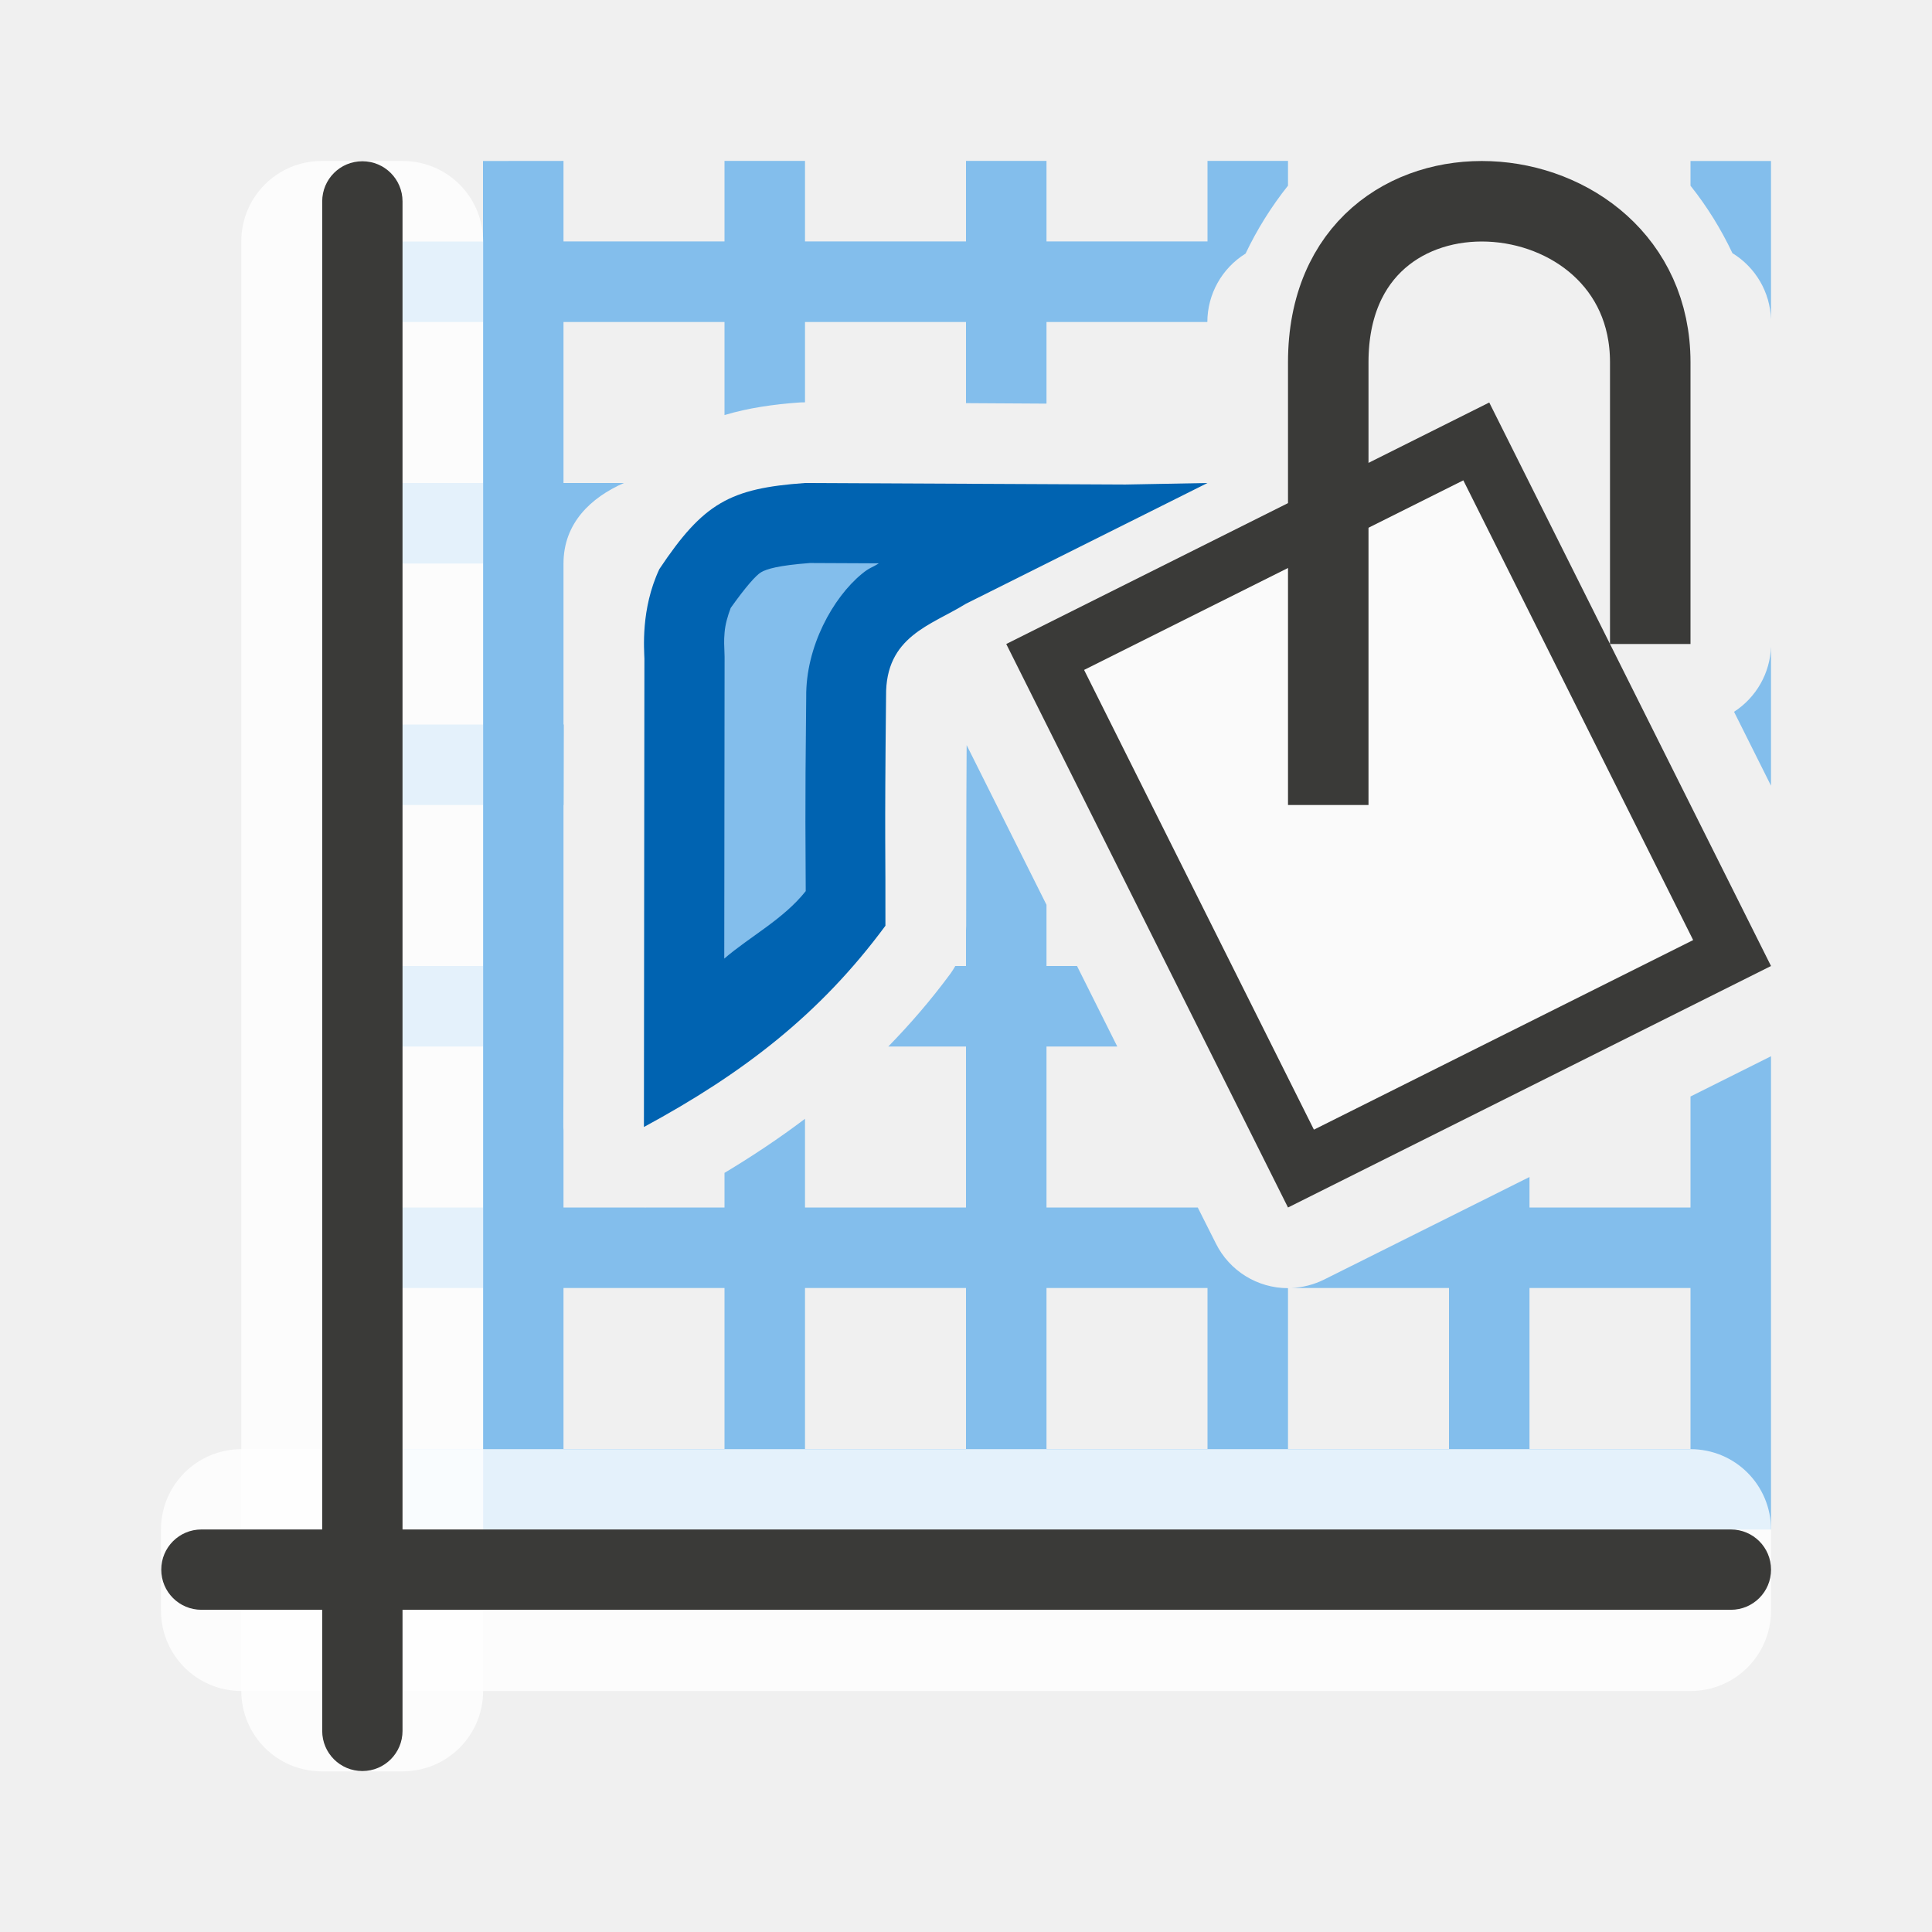
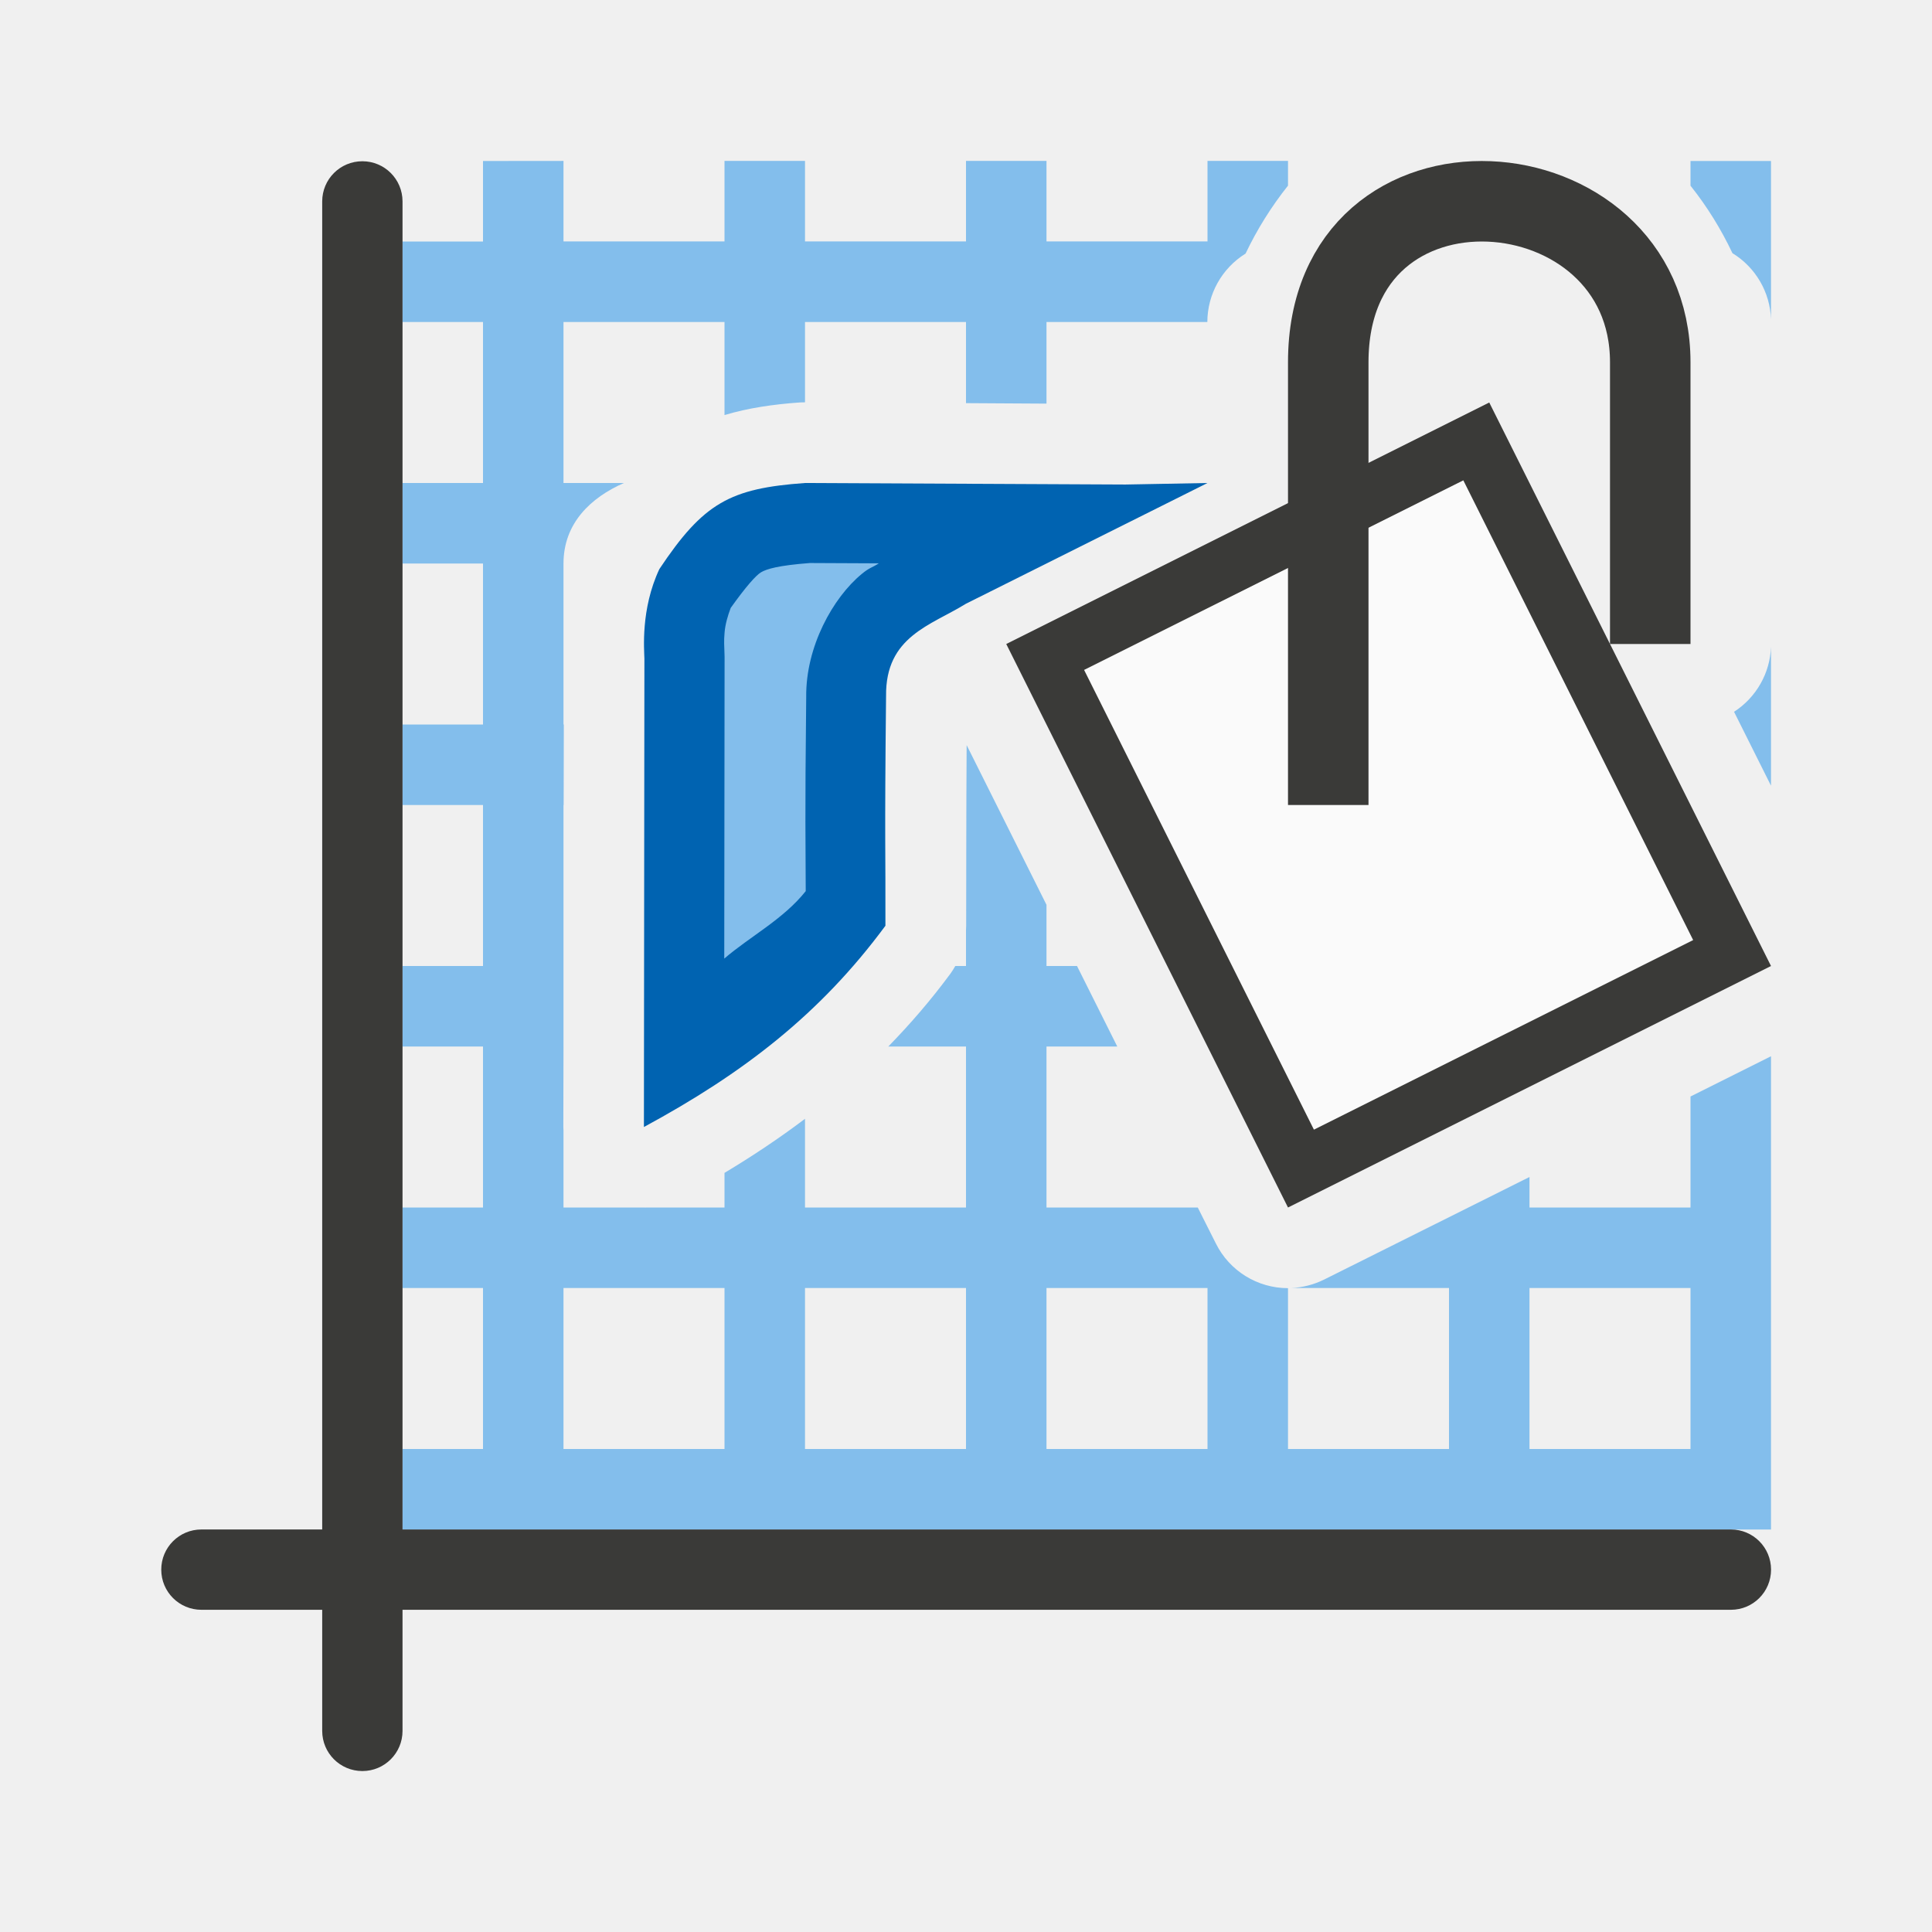
<svg xmlns="http://www.w3.org/2000/svg" height="24" viewBox="0 0 6.35 6.35" width="24">
  <path d="m6 2v1h-1v1h1v2h-1v1h1v2h-1v1h1v2h-1v1h1v2h-1v1h1v2h-1v1h1 1 2 1 2 1 2 1 2 1 2 1v-1-2-1-1.879l-1 .5v1.379h-2v-.379l-2.553 1.275c-.126.062-.264.098-.404.104h1.957v2h-2v-1.998c-.38-0-.727-.215-.896-.555l-.225-.447h-1.879v-2h.879l-.5-1h-.379v-.76l-.992-1.984c-.006.956-.004 1.487-.006 2.246-0.0.018-.001.036-.002.055v.443h-.133c-.018.033-.039.065-.061.096-.242.328-.5.626-.771.904h.965v2h-2v-1.102c-.317.24-.652.463-1 .672v.43h-.947c-.025.001-.051.001-.076 0h-.977v-.953c-.001-.016-.002-.033-.002-.049l.002-.998v-1-2h.002l.002-1h-.004v-2c-0-.5.338-.818.75-1h-.75v-2h2v1.156c.299-.089.608-.133.928-.156.024-.002.048-.002.072-.002v-.998h2v1.008l1 .006v-1.014h1.998c.001-.346.18-.667.475-.85.143-.301.321-.585.527-.844v-.307h-1v1h-2v-1h-1v1h-2v-1h-1v1h-2v-1zm15 0v.307c.205.257.38.54.521.838.288.176.468.485.479.822v-.967-1zm1 6.033c-.011.328-.183.631-.459.809l.459.918v-.76zm-15 7.967h2v2h-2zm3 0h2v2h-2zm3 0h2v2h-2zm6 0h2v2h-2z" fill="#83beec" transform="scale(.2645833)" />
-   <g stroke-width=".265">
-     <g fill="#fff" fill-opacity=".784" transform="translate(0 -290.65)">
-       <path d="m1.058 291.179h.265c.147 0 .265.118.265.265v4.763c0 .147-.118.265-.265.265h-.265c-.147 0-.265-.118-.265-.265v-4.763c0-.147.118-.265.265-.265z" />
-       <path d="m.794 295.413h4.762c.147 0 .265.118.265.265v.265c0 .147-.118.265-.265.265h-4.762c-.147 0-.265-.118-.265-.265v-.265c0-.147.118-.265.265-.265z" />
-     </g>
-     <path d="m1.323 5.689v-5.027c0-.073-.059-.132-.132-.132-.073 0-.132.059-.132.132v5.027c0 .073.059.132.132.132.073 0 .132-.059.132-.132z" fill="#3a3a38" />
-     <path d="m5.821 5.159c0-.073-.059-.132-.132-.132h-5.027c-.073 0-.132.059-.132.132 0 .073.059.132.132.132h5.027c.073 0 .132-.059.132-.132z" fill="#3a3a38" />
+   <g fill="#3a3a38" stroke-width=".265">
+     <path d="m1.323 5.689v-5.027c0-.073-.059-.132-.132-.132-.073 0-.132.059-.132.132v5.027c0 .073.059.132.132.132.073 0 .132-.059.132-.132z" />
+     <path d="m5.821 5.159c0-.073-.059-.132-.132-.132h-5.027c-.073 0-.132.059-.132.132 0 .073.059.132.132.132h5.027c.073 0 .132-.059.132-.132z" />
  </g>
  <g transform="matrix(.2645833 0 0 .2645833 -.529167 .529167)">
    <path d="m7 4-1.02.019-3.98-.019c-.932.067-1.261.247-1.809 1.069-.235.5-.188 1.006-.186 1.113l-.006 5.818c1.231-.666 2.188-1.4 3-2.5.003-.951-.012-.988.008-2.853-.009-.743.556-.877.992-1.147z" fill="#0063b1" fill-rule="evenodd" transform="translate(10)" />
    <path d="m2.061 4.994c-.393.03-.537.074-.607.115-.062.036-.193.184-.377.443-.037.098-.068.205-.076.305-.01.12-.004.139 0 .301a.994.994 0 0 1 0 .025l-.004 3.725c.321-.276.735-.489 1.012-.838-.001-.62-.011-.858.006-2.412-.007-.624.332-1.234.691-1.529.098-.081.125-.075.211-.131z" fill="#83beec" fill-rule="evenodd" transform="translate(10)" />
    <path d="m20.5 3-6 3 3.5 7 6-3z" fill="#3a3a38" />
    <path d="m20.178 3.967-4.711 2.355 2.855 5.711 4.711-2.355z" fill="#fafafa" />
    <path d="m18.5 8v-5.5c0-2.828 4-2.5 4 0v3.5" fill="none" stroke="#3a3a38" />
  </g>
</svg>
